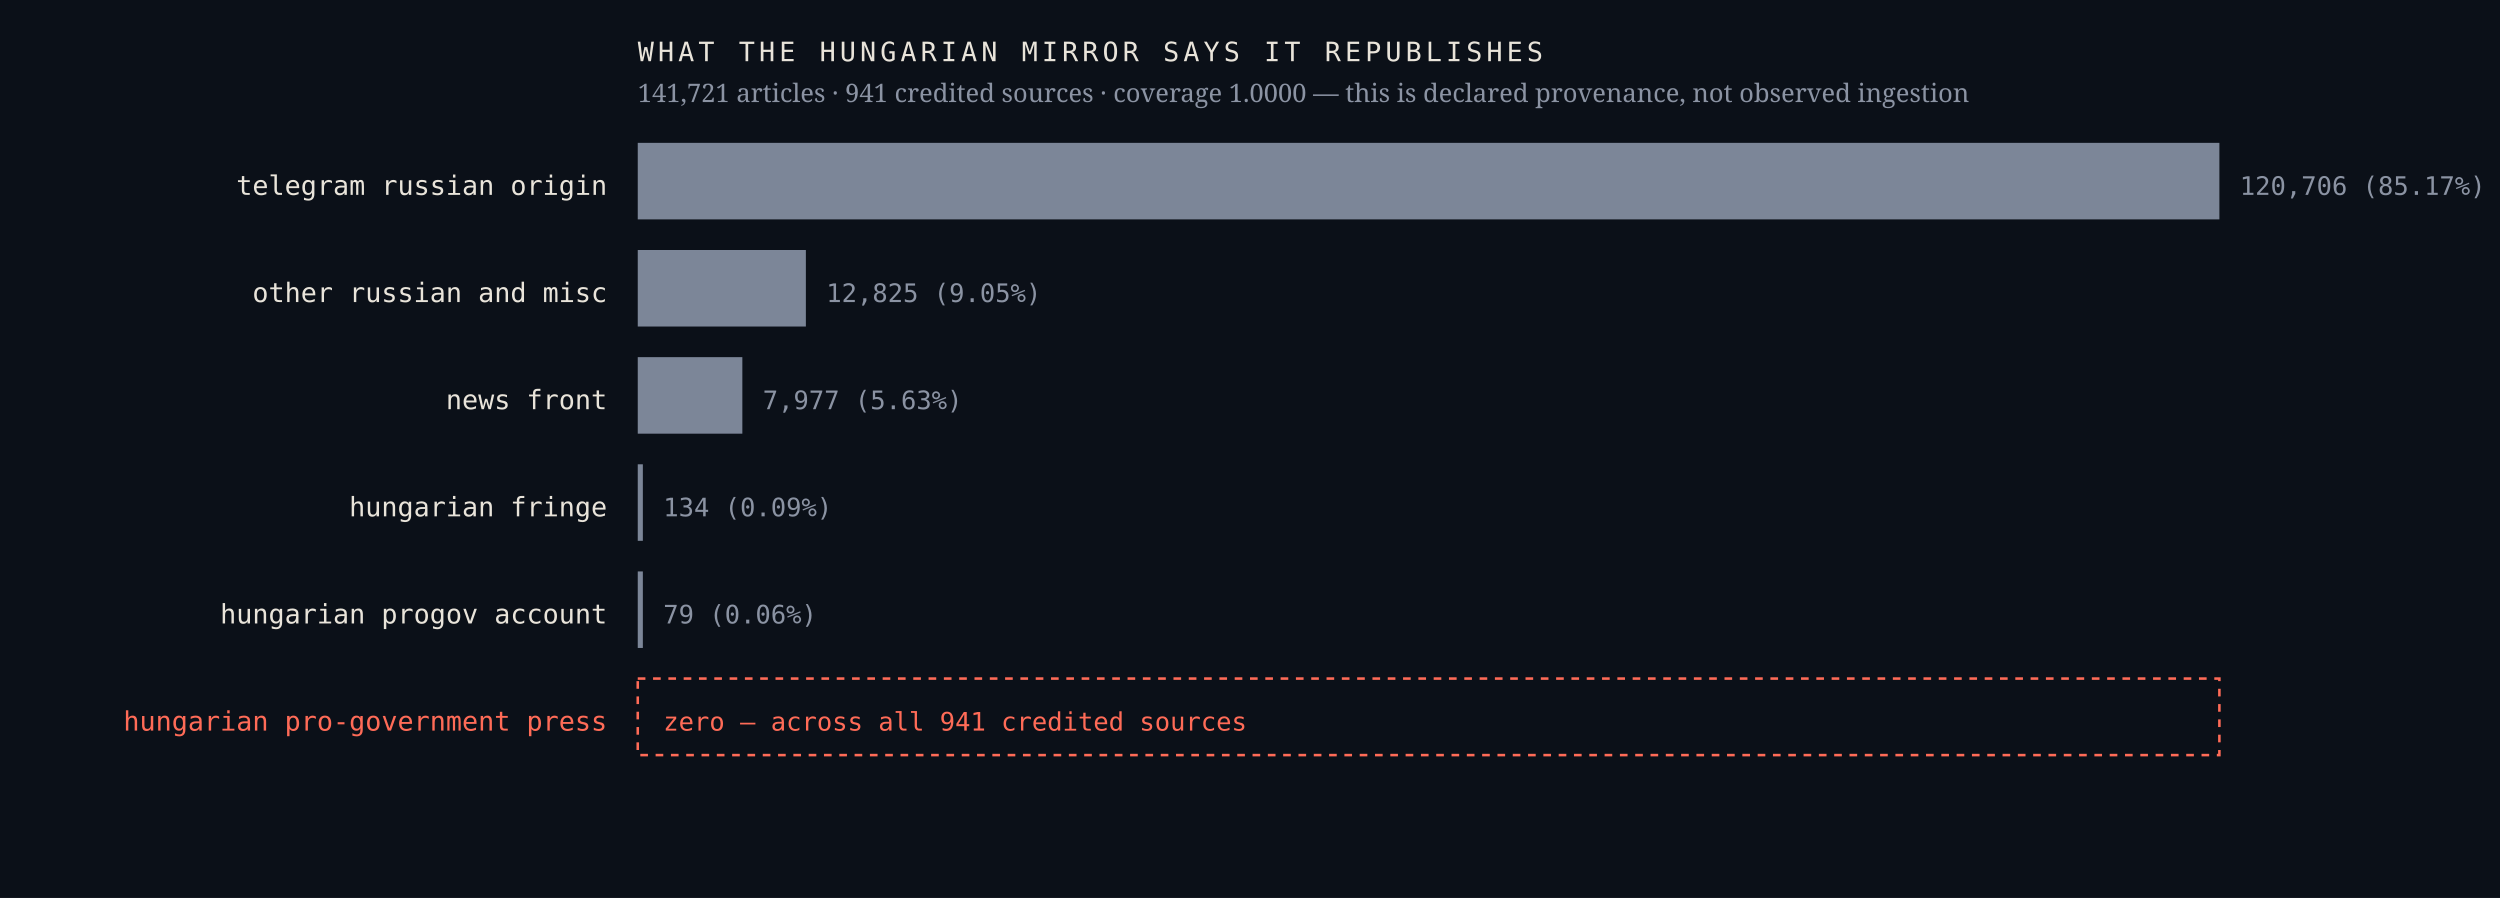
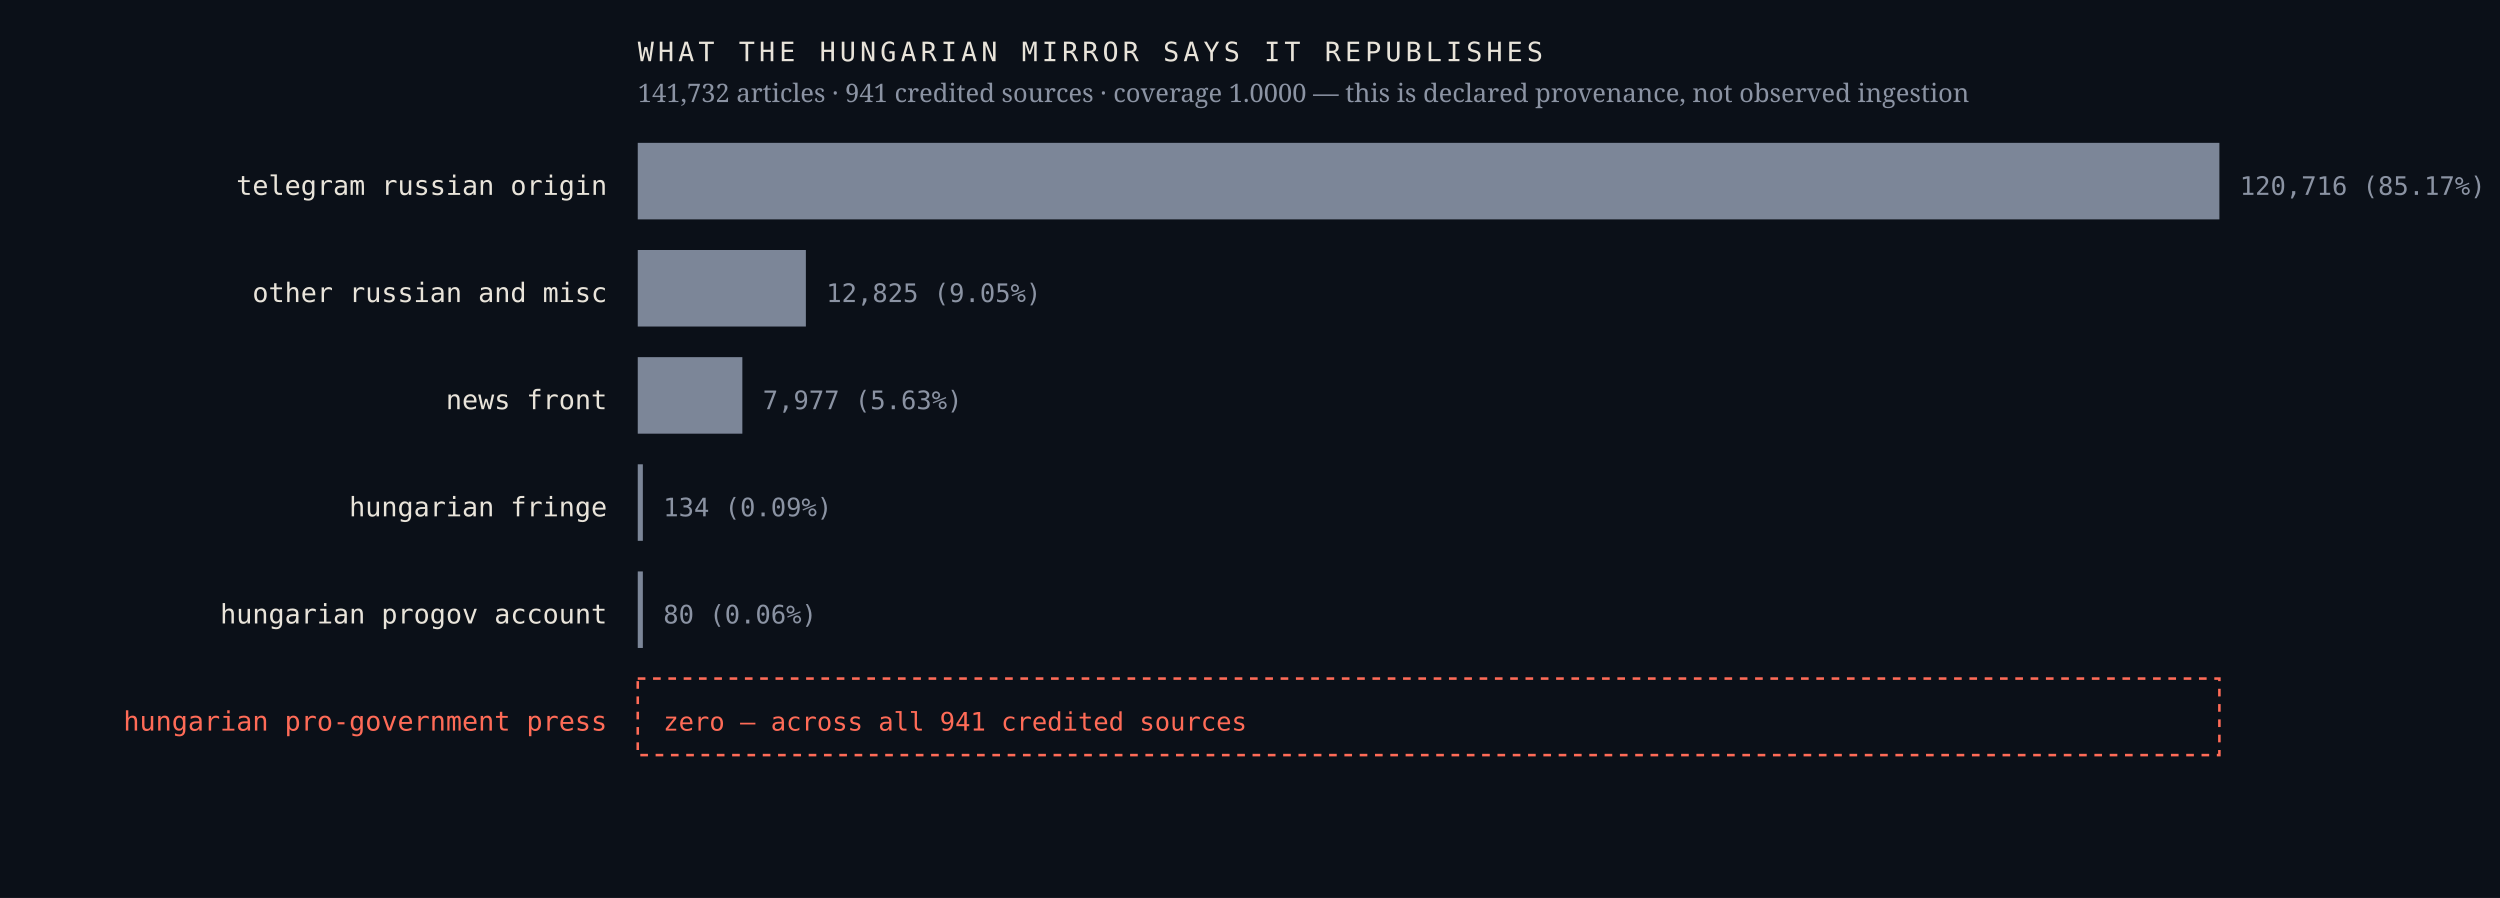
<svg xmlns="http://www.w3.org/2000/svg" viewBox="0 0 980 352" width="980" height="352" role="img" aria-label="Sources the Hungarian mirror credits, by article count, with an explicit zero row for the Hungarian pro-government press">
  <rect width="980" height="352" fill="#0b1018" />
  <text x="238.0" y="76.4" font-family="ui-monospace,'IBM Plex Mono',Menlo,monospace" font-size="10.5" font-weight="400" letter-spacing="0" fill="#e9e4da" text-anchor="end">telegram russian origin</text>
  <rect x="250" y="56" width="620.0" height="30" fill="#7c8698" />
-   <text x="878.0" y="76.4" font-family="ui-monospace,'IBM Plex Mono',Menlo,monospace" font-size="10" font-weight="400" letter-spacing="0" fill="#8b93a3" text-anchor="start">120,706  (85.17%)</text>
+   <text x="878.0" y="76.4" font-family="ui-monospace,'IBM Plex Mono',Menlo,monospace" font-size="10" font-weight="400" letter-spacing="0" fill="#8b93a3" text-anchor="start">120,716  (85.17%)</text>
  <text x="238.0" y="118.4" font-family="ui-monospace,'IBM Plex Mono',Menlo,monospace" font-size="10.5" font-weight="400" letter-spacing="0" fill="#e9e4da" text-anchor="end">other russian and misc</text>
  <rect x="250" y="98" width="65.9" height="30" fill="#7c8698" />
  <text x="323.9" y="118.4" font-family="ui-monospace,'IBM Plex Mono',Menlo,monospace" font-size="10" font-weight="400" letter-spacing="0" fill="#8b93a3" text-anchor="start">12,825  (9.05%)</text>
  <text x="238.0" y="160.4" font-family="ui-monospace,'IBM Plex Mono',Menlo,monospace" font-size="10.5" font-weight="400" letter-spacing="0" fill="#e9e4da" text-anchor="end">news front</text>
  <rect x="250" y="140" width="41.0" height="30" fill="#7c8698" />
  <text x="299.0" y="160.4" font-family="ui-monospace,'IBM Plex Mono',Menlo,monospace" font-size="10" font-weight="400" letter-spacing="0" fill="#8b93a3" text-anchor="start">7,977  (5.63%)</text>
  <text x="238.0" y="202.4" font-family="ui-monospace,'IBM Plex Mono',Menlo,monospace" font-size="10.5" font-weight="400" letter-spacing="0" fill="#e9e4da" text-anchor="end">hungarian fringe</text>
  <rect x="250" y="182" width="2.0" height="30" fill="#7c8698" />
  <text x="260.0" y="202.4" font-family="ui-monospace,'IBM Plex Mono',Menlo,monospace" font-size="10" font-weight="400" letter-spacing="0" fill="#8b93a3" text-anchor="start">134  (0.09%)</text>
  <text x="238.0" y="244.4" font-family="ui-monospace,'IBM Plex Mono',Menlo,monospace" font-size="10.5" font-weight="400" letter-spacing="0" fill="#e9e4da" text-anchor="end">hungarian progov account</text>
  <rect x="250" y="224" width="2.0" height="30" fill="#7c8698" />
-   <text x="260.0" y="244.4" font-family="ui-monospace,'IBM Plex Mono',Menlo,monospace" font-size="10" font-weight="400" letter-spacing="0" fill="#8b93a3" text-anchor="start">79  (0.06%)</text>
+   <text x="260.0" y="244.4" font-family="ui-monospace,'IBM Plex Mono',Menlo,monospace" font-size="10" font-weight="400" letter-spacing="0" fill="#8b93a3" text-anchor="start">80  (0.06%)</text>
  <text x="238.0" y="286.4" font-family="ui-monospace,'IBM Plex Mono',Menlo,monospace" font-size="10.5" font-weight="500" letter-spacing="0" fill="#ff6b57" text-anchor="end">hungarian pro-government press</text>
  <rect x="250" y="266" width="620" height="30" fill="none" stroke="#ff6b57" stroke-width="1" stroke-dasharray="3 3" />
  <text x="260.0" y="286.4" font-family="ui-monospace,'IBM Plex Mono',Menlo,monospace" font-size="10" font-weight="500" letter-spacing="0" fill="#ff6b57" text-anchor="start">zero — across all 941 credited sources</text>
  <text x="250.0" y="24.0" font-family="ui-monospace,'IBM Plex Mono',Menlo,monospace" font-size="10.5" font-weight="400" letter-spacing="1.6" fill="#e9e4da" text-anchor="start">WHAT THE HUNGARIAN MIRROR SAYS IT REPUBLISHES</text>
-   <text x="250.0" y="40.0" font-family="'Newsreader',Georgia,serif" font-size="10" font-weight="400" letter-spacing="0" fill="#8b93a3" text-anchor="start">141,721 articles · 941 credited sources · coverage 1.0000 — this is declared provenance, not observed ingestion</text>
+   <text x="250.0" y="40.0" font-family="'Newsreader',Georgia,serif" font-size="10" font-weight="400" letter-spacing="0" fill="#8b93a3" text-anchor="start">141,732 articles · 941 credited sources · coverage 1.0000 — this is declared provenance, not observed ingestion</text>
</svg>
